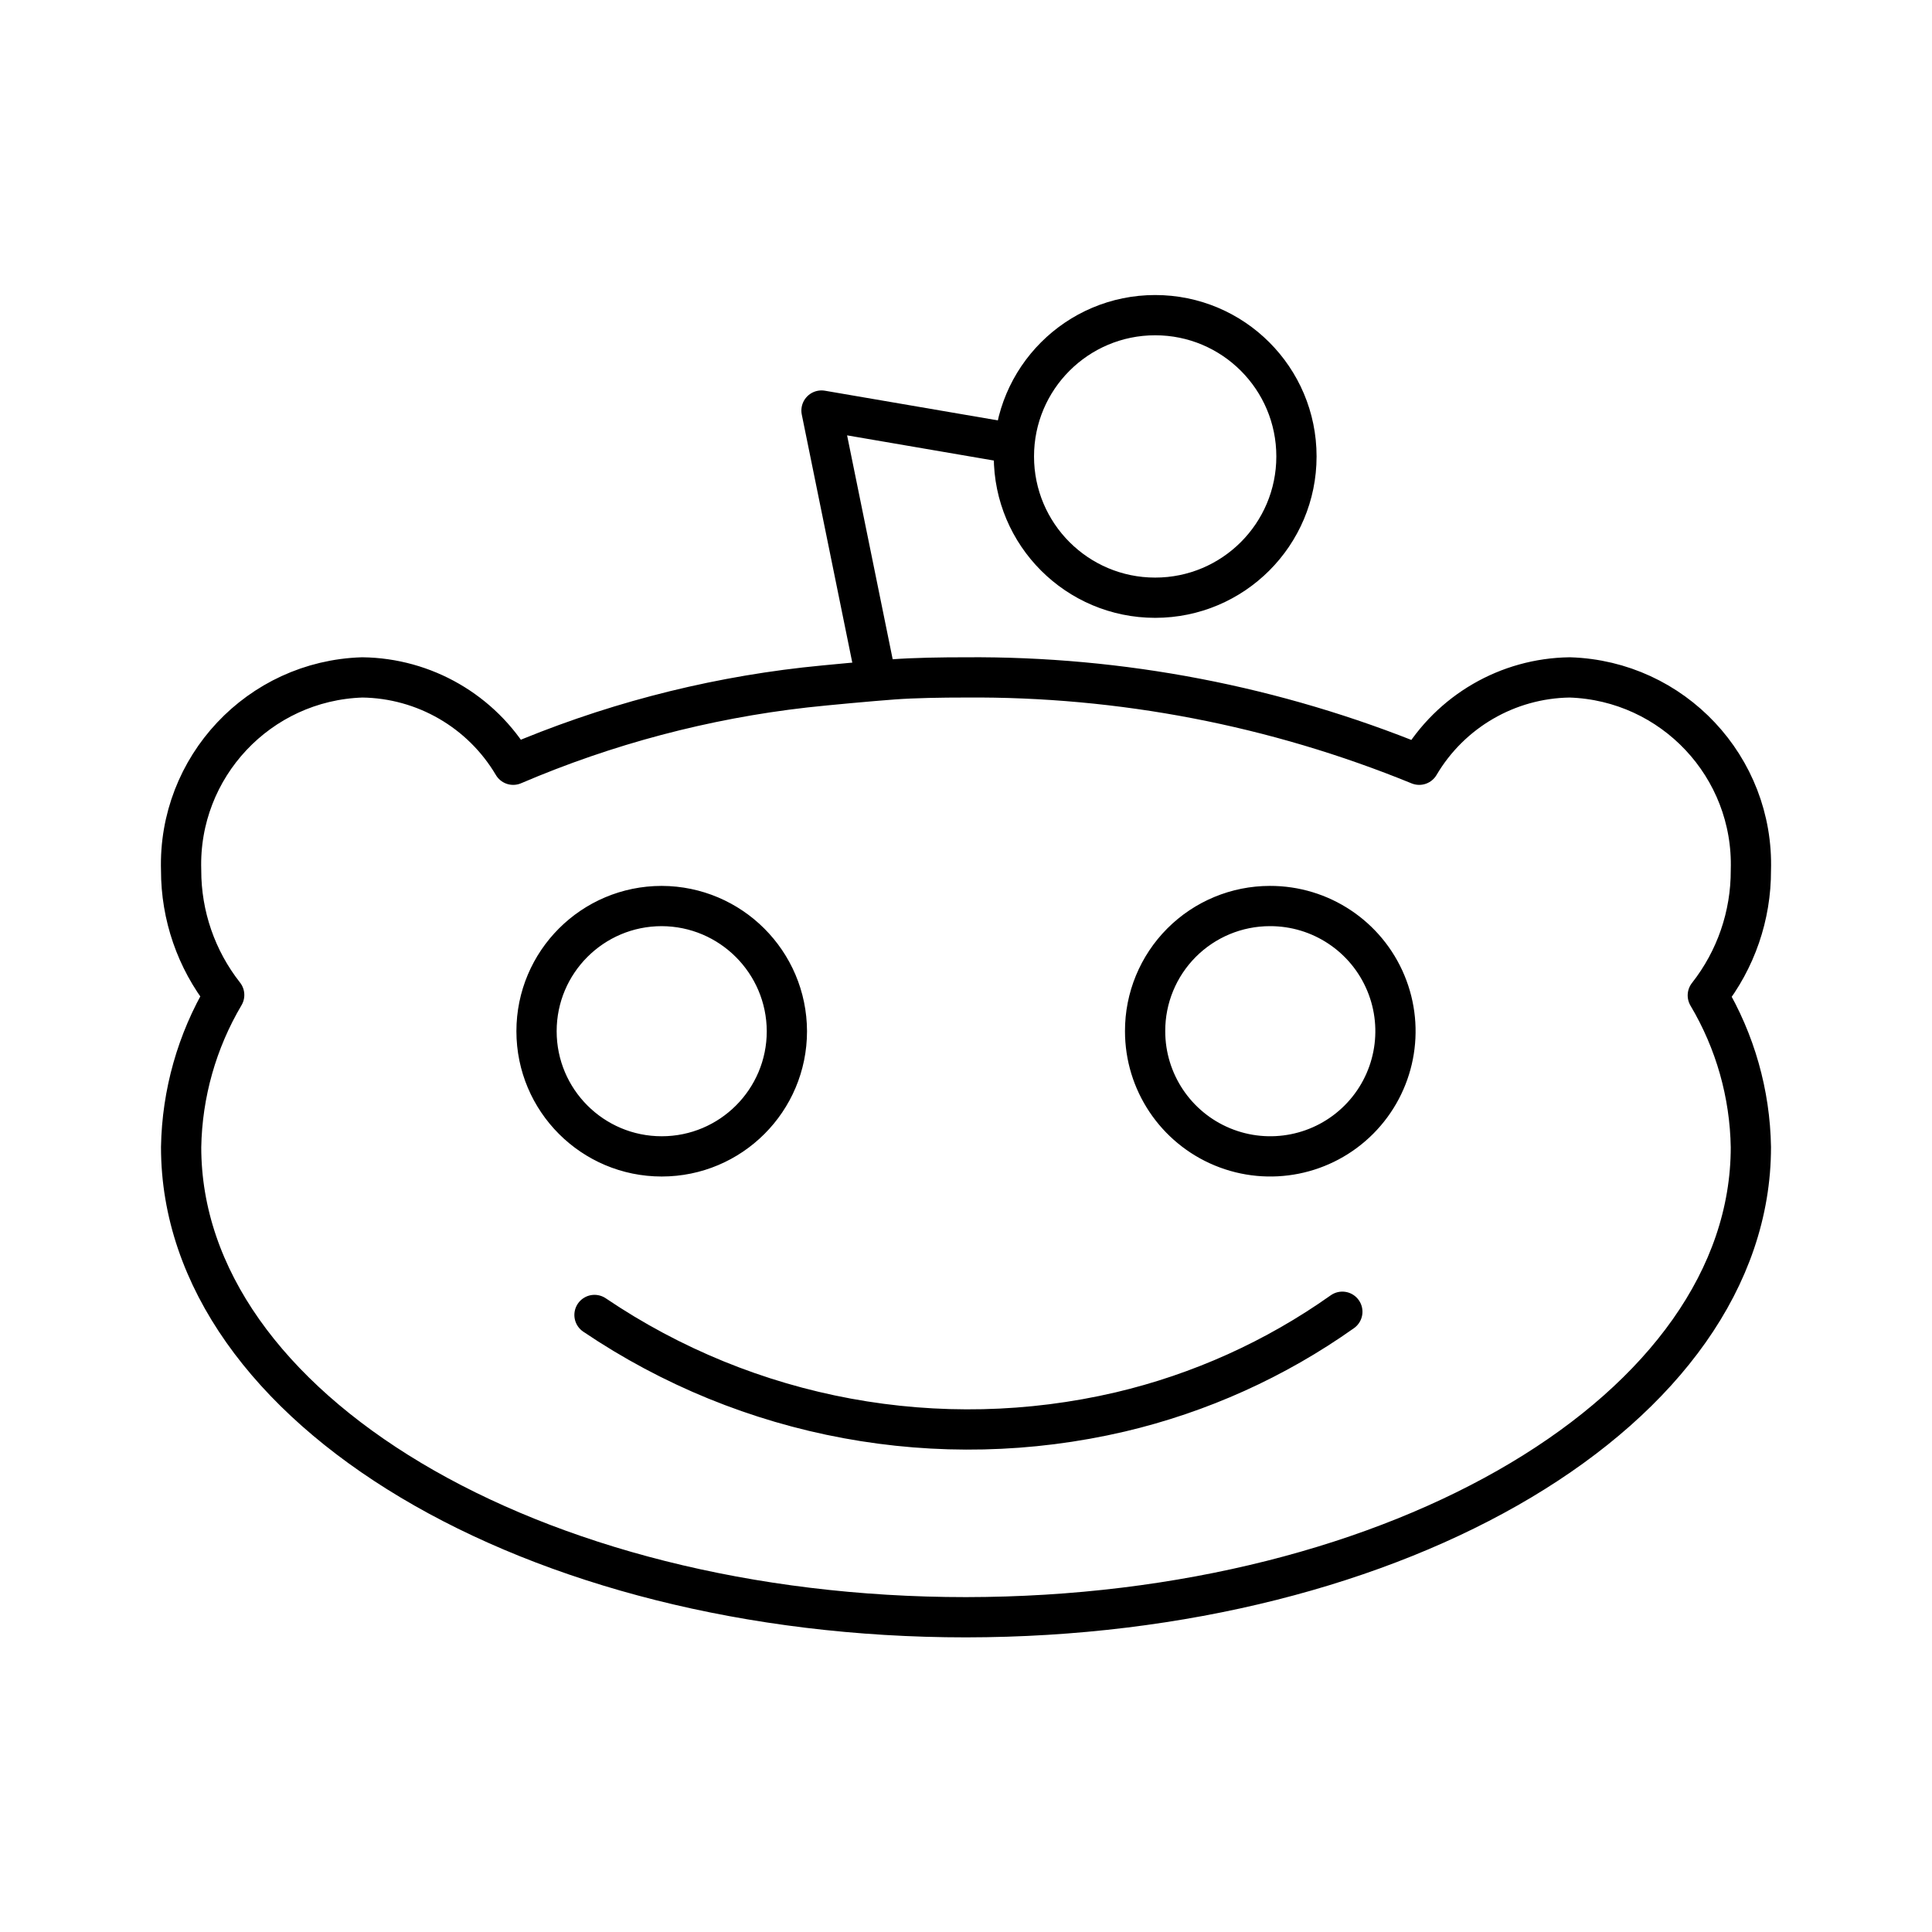
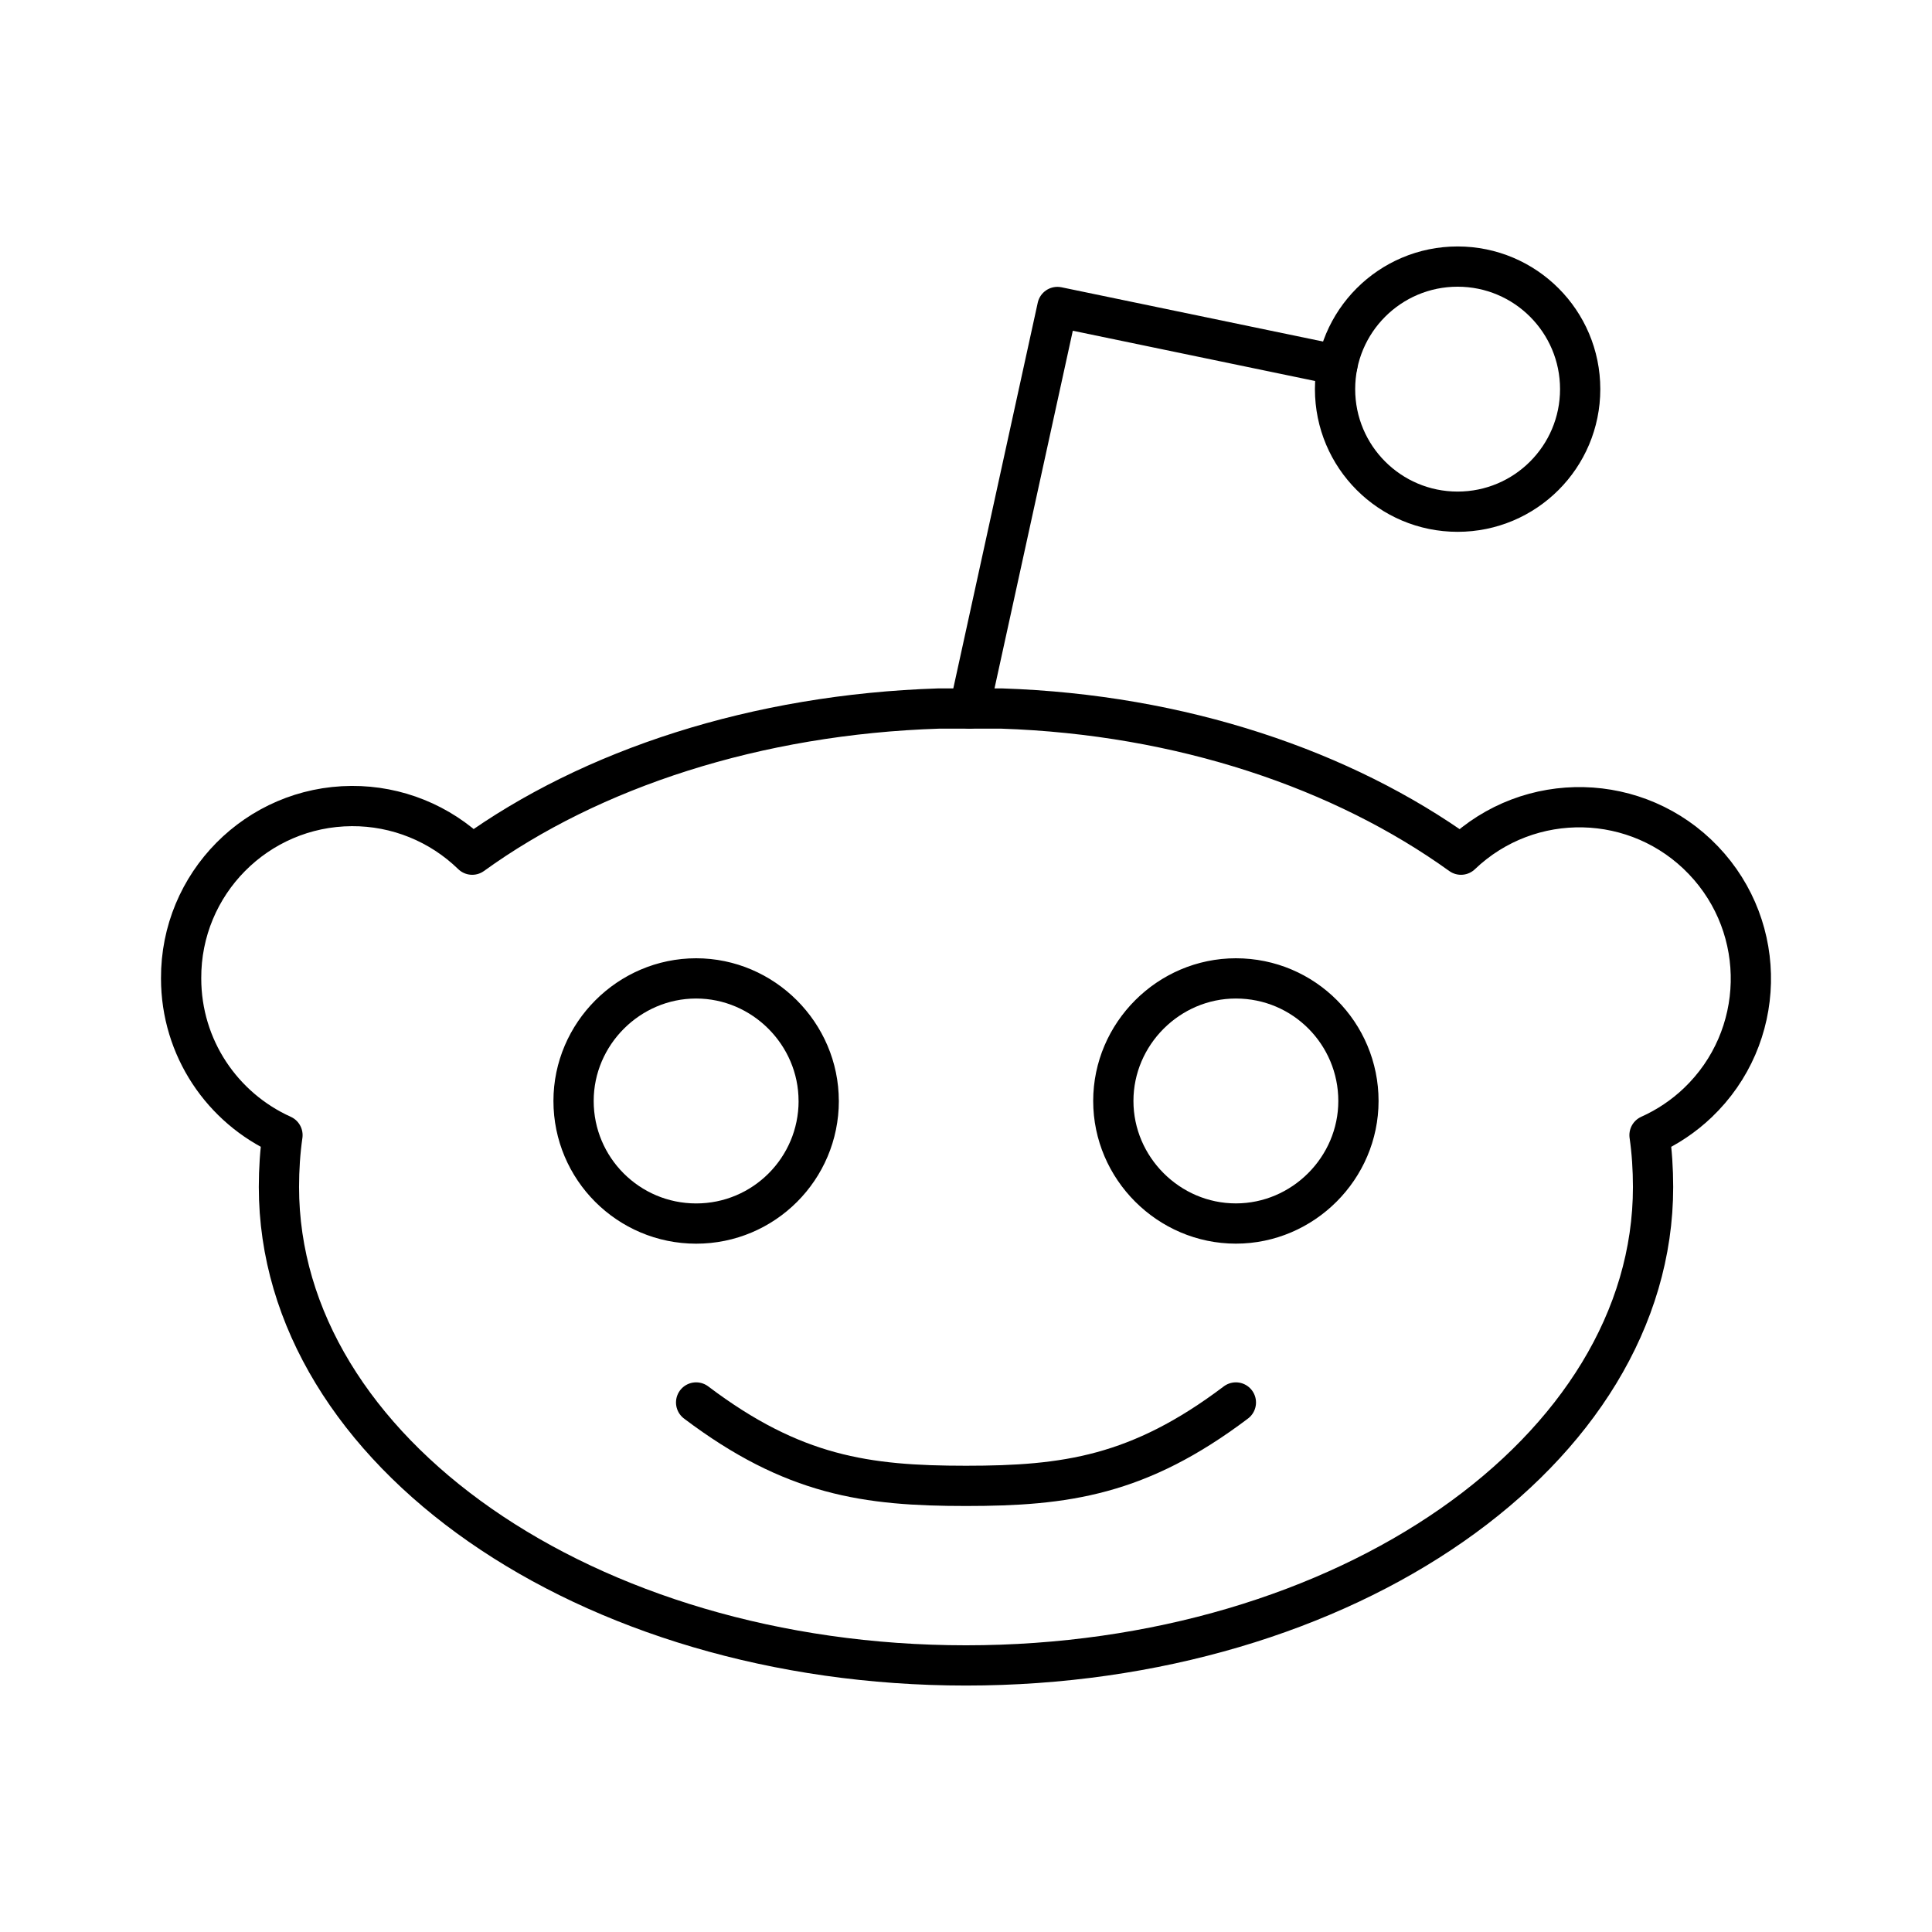
- <svg xmlns="http://www.w3.org/2000/svg" viewBox="0 0 48 48">
+ <svg xmlns="http://www.w3.org/2000/svg" id="b" viewBox="0 0 48 48">
  <defs>
-     <style>.a{fill:none;stroke:#000;stroke-linecap:round;stroke-linejoin:round;}</style>
+     <style>.d{fill:none;stroke:#000;stroke-linecap:round;stroke-linejoin:round;}</style>
  </defs>
-   <path class="a" d="M16.44,22.51a3.11,3.11,0,1,0,3.11,3.11,3.12,3.12,0,0,0-3.11-3.11Zm15.11,0a3.1,3.1,0,0,0-3.1,3.11h0a3.11,3.11,0,1,0,3.1-3.11ZM14.77,32.67a16.58,16.58,0,0,0,13.06,2.41,15.81,15.81,0,0,0,5.52-2.49M20,17.08c.54-.06,1.64-.16,2.18-.2s1.21-.05,1.81-.05A29.19,29.19,0,0,1,35.26,19,4.41,4.41,0,0,1,39,16.83a4.65,4.65,0,0,1,4.5,4.79h0a5,5,0,0,1-1.07,3.11A7.62,7.62,0,0,1,43.5,28.5C43.5,35,34.77,40.17,24,40.18h0C13.23,40.18,4.5,35,4.5,28.5h0a7.69,7.69,0,0,1,1.07-3.78,5,5,0,0,1-1.07-3.1A4.65,4.65,0,0,1,9,16.83H9A4.42,4.42,0,0,1,12.75,19,25.82,25.82,0,0,1,20,17.08Z" />
-   <polyline class="a" points="25.19 11.02 20.41 10.2 21.76 16.83" />
-   <circle class="a" cx="28.7" cy="11.34" r="3.51" />
+   <path class="d" d="M20.34,27.353c0-1.669-1.376-3.045-3.045-3.045s-3.045,1.376-3.045,3.045c-0,1.682,1.363,3.045,3.045,3.046s3.045-1.363,3.046-3.045v-.001M30.705,24.308c-1.669,0-3.045,1.376-3.045,3.045s1.376,3.045,3.045,3.045,3.045-1.376,3.045-3.045-1.347-3.045-3.045-3.045" />
+   <path class="d" d="M23.327,17.603c-4.538.146-8.637,1.493-11.595,3.631-.801-.78-1.876-1.214-2.994-1.208-2.353.012-4.25,1.929-4.238,4.282,0,1.728,1.025,3.221,2.518,3.894-.059.41-.088.849-.088,1.288,0,6.559,7.642,11.887,17.07,11.887s17.07-5.329,17.07-11.887c0-.439-.029-.878-.088-1.288.443-.199.849-.471,1.2-.806,1.702-1.625,1.764-4.322.139-6.023-1.625-1.702-4.322-1.764-6.023-.139-2.928-2.108-6.939-3.484-11.419-3.631h-1.552Z" />
+   <path class="d" d="M30.705,34.844c-2.411,1.821-4.231,2.072-6.705,2.072h0c-2.474,0-4.294-.251-6.705-2.072" />
+   <polyline class="d" points="24.087 17.603 26.271 7.627 33.227 9.07" />
+   <circle class="d" cx="36.214" cy="9.668" r="3.045" />
</svg>
